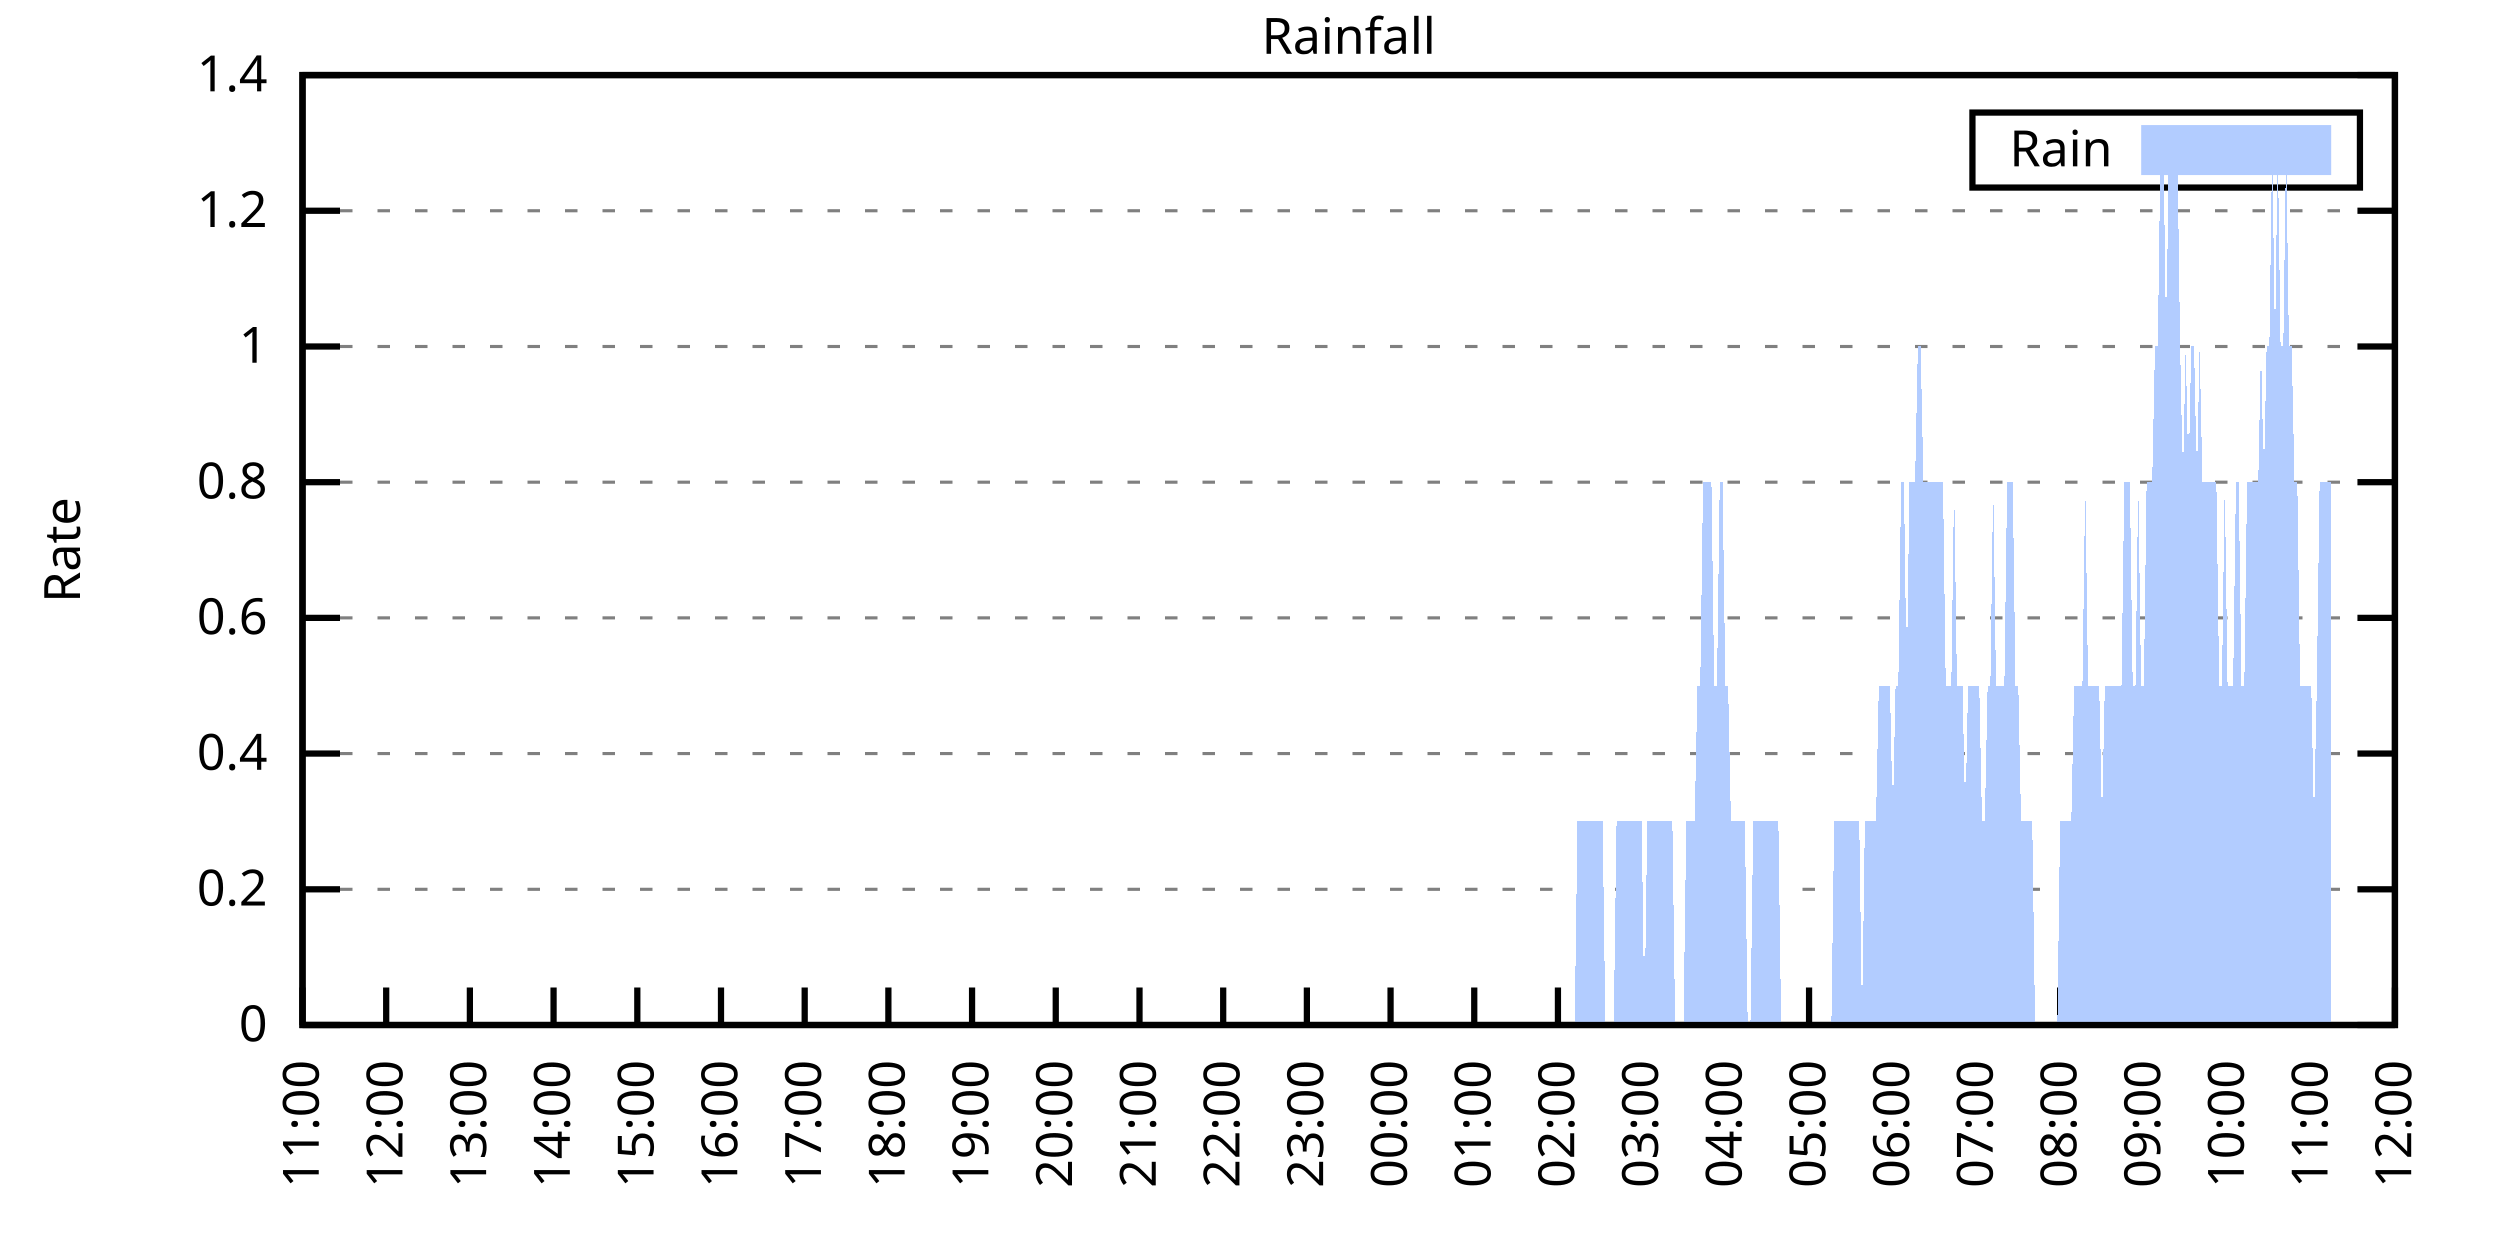
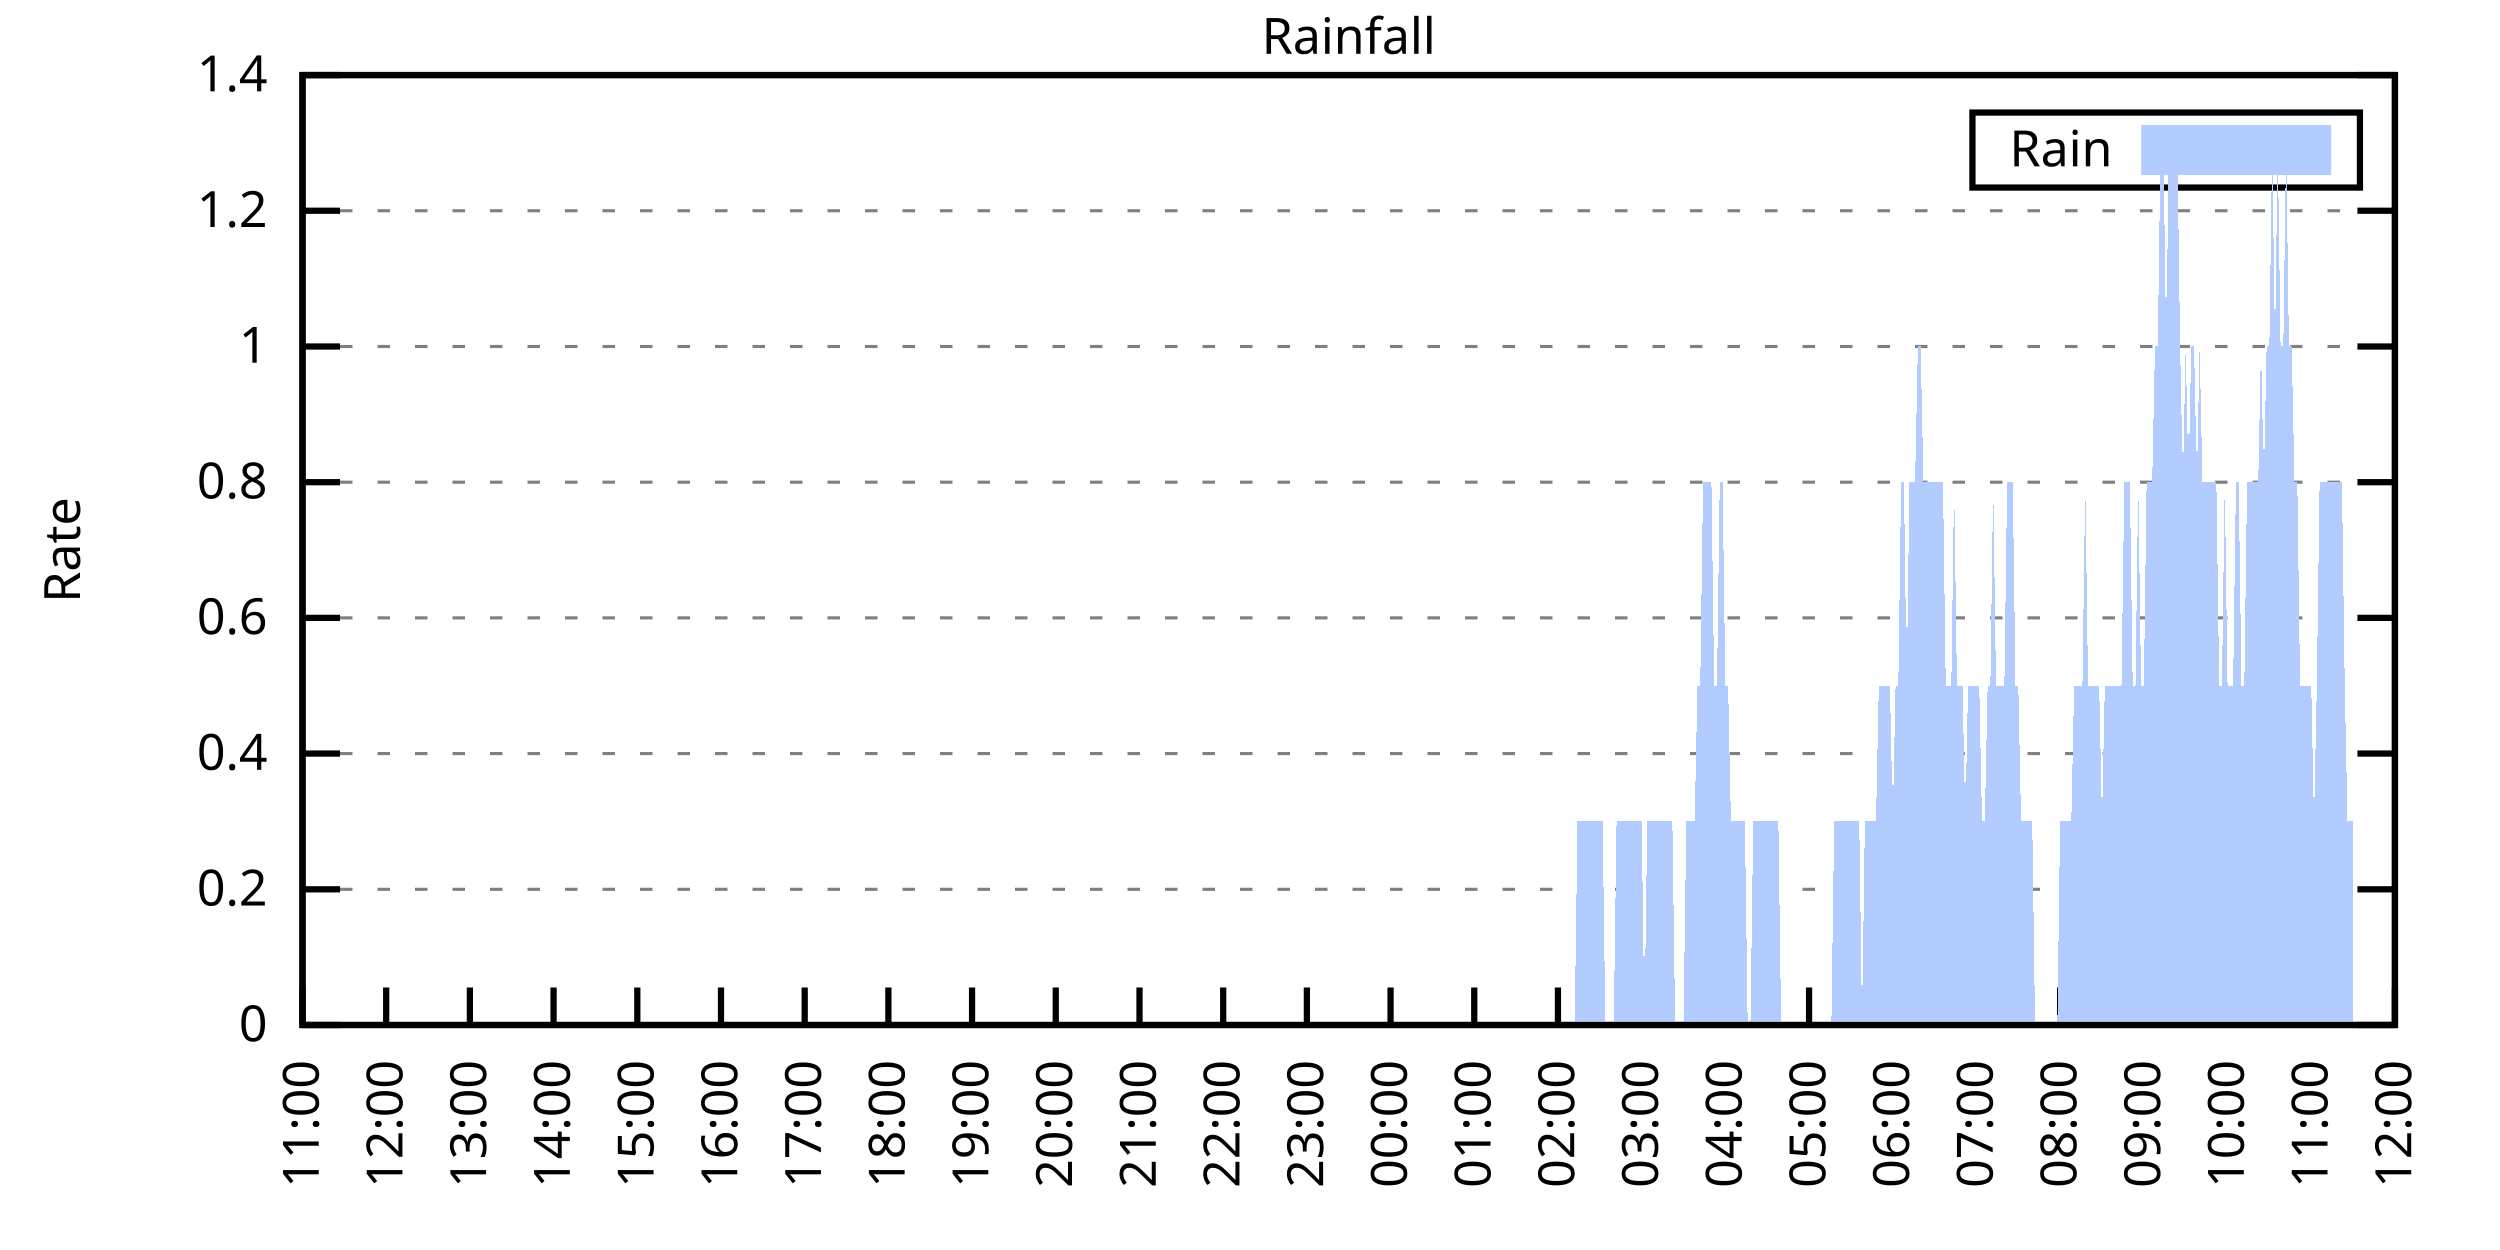
<svg xmlns="http://www.w3.org/2000/svg" xmlns:xlink="http://www.w3.org/1999/xlink" width="400" height="200" viewBox="0 0 400 200">
  <g id="gnuplot_canvas">
    <rect x="0" y="0" width="400" height="200" fill="none" />
    <defs>
      <circle id="gpDot" r="0.5" stroke-width="0.5" stroke="currentColor" />
      <path id="gpPt0" stroke-width="0.333" stroke="currentColor" d="M-1,0 h2 M0,-1 v2" />
      <path id="gpPt1" stroke-width="0.333" stroke="currentColor" d="M-1,-1 L1,1 M1,-1 L-1,1" />
      <path id="gpPt2" stroke-width="0.333" stroke="currentColor" d="M-1,0 L1,0 M0,-1 L0,1 M-1,-1 L1,1 M-1,1 L1,-1" />
      <rect id="gpPt3" stroke-width="0.333" stroke="currentColor" x="-1" y="-1" width="2" height="2" />
      <rect id="gpPt4" stroke-width="0.333" stroke="currentColor" fill="currentColor" x="-1" y="-1" width="2" height="2" />
      <circle id="gpPt5" stroke-width="0.333" stroke="currentColor" cx="0" cy="0" r="1" />
      <use xlink:href="#gpPt5" id="gpPt6" fill="currentColor" stroke="none" />
      <path id="gpPt7" stroke-width="0.333" stroke="currentColor" d="M0,-1.33 L-1.33,0.67 L1.33,0.67 z" />
      <use xlink:href="#gpPt7" id="gpPt8" fill="currentColor" stroke="none" />
      <use xlink:href="#gpPt7" id="gpPt9" stroke="currentColor" transform="rotate(180)" />
      <use xlink:href="#gpPt9" id="gpPt10" fill="currentColor" stroke="none" />
      <use xlink:href="#gpPt3" id="gpPt11" stroke="currentColor" transform="rotate(45)" />
      <use xlink:href="#gpPt11" id="gpPt12" fill="currentColor" stroke="none" />
      <path id="gpPt13" stroke-width="0.333" stroke="currentColor" d="M0,1.330 L1.265,0.411 L0.782,-1.067 L-0.782,-1.076 L-1.265,0.411 z" />
      <use xlink:href="#gpPt13" id="gpPt14" fill="currentColor" stroke="none" />
      <filter id="textbox" filterUnits="objectBoundingBox" x="0" y="0" height="1" width="1">
        <feFlood flood-color="white" flood-opacity="1" result="bgnd" />
        <feComposite in="SourceGraphic" in2="bgnd" operator="atop" />
      </filter>
      <filter id="greybox" filterUnits="objectBoundingBox" x="0" y="0" height="1" width="1">
        <feFlood flood-color="lightgrey" flood-opacity="1" result="grey" />
        <feComposite in="SourceGraphic" in2="grey" operator="atop" />
      </filter>
    </defs>
    <g fill="none" color="white" stroke="currentColor" stroke-width="1.00" stroke-linecap="butt" stroke-linejoin="miter">
</g>
    <g fill="none" color="black" stroke="currentColor" stroke-width="1.00" stroke-linecap="butt" stroke-linejoin="miter">
      <g stroke="none" shape-rendering="crispEdges">
        <polygon fill="rgb(255, 255, 255)" points="48.40,164.00 383.18,164.00 383.18,12.02 48.40,12.02 " />
      </g>
    </g>
    <g fill="none" color="black" stroke="currentColor" stroke-width="1.00" stroke-linecap="butt" stroke-linejoin="miter">
</g>
    <g fill="none" color="black" stroke="black" stroke-width="0.50" stroke-linecap="butt" stroke-linejoin="miter">
</g>
    <g fill="none" color="gray" stroke="currentColor" stroke-width="0.50" stroke-linecap="butt" stroke-linejoin="miter">
      <path stroke="gray" stroke-dasharray="2,4" class="gridline" d="M48.40,164.00 L383.19,164.00  " />
    </g>
    <g fill="none" color="gray" stroke="gray" stroke-width="1.00" stroke-linecap="butt" stroke-linejoin="miter">
</g>
    <g fill="none" color="black" stroke="currentColor" stroke-width="1.00" stroke-linecap="butt" stroke-linejoin="miter">
      <path stroke="black" d="M48.40,164.00 L54.40,164.00 M383.19,164.00 L377.19,164.00  " />
      <g transform="translate(42.80,166.60)" stroke="none" fill="black" font-family="Sans" font-size="8.00" text-anchor="end">
        <text>
          <tspan font-family="Sans"> 0</tspan>
        </text>
      </g>
    </g>
    <g fill="none" color="black" stroke="currentColor" stroke-width="1.00" stroke-linecap="butt" stroke-linejoin="miter">
</g>
    <g fill="none" color="black" stroke="black" stroke-width="0.50" stroke-linecap="butt" stroke-linejoin="miter">
</g>
    <g fill="none" color="gray" stroke="currentColor" stroke-width="0.50" stroke-linecap="butt" stroke-linejoin="miter">
      <path stroke="gray" stroke-dasharray="2,4" class="gridline" d="M48.40,142.29 L383.19,142.29  " />
    </g>
    <g fill="none" color="gray" stroke="gray" stroke-width="1.00" stroke-linecap="butt" stroke-linejoin="miter">
</g>
    <g fill="none" color="black" stroke="currentColor" stroke-width="1.00" stroke-linecap="butt" stroke-linejoin="miter">
      <path stroke="black" d="M48.40,142.29 L54.40,142.29 M383.19,142.29 L377.19,142.29  " />
      <g transform="translate(42.80,144.89)" stroke="none" fill="black" font-family="Sans" font-size="8.00" text-anchor="end">
        <text>
          <tspan font-family="Sans"> 0.2</tspan>
        </text>
      </g>
    </g>
    <g fill="none" color="black" stroke="currentColor" stroke-width="1.00" stroke-linecap="butt" stroke-linejoin="miter">
</g>
    <g fill="none" color="black" stroke="black" stroke-width="0.50" stroke-linecap="butt" stroke-linejoin="miter">
</g>
    <g fill="none" color="gray" stroke="currentColor" stroke-width="0.50" stroke-linecap="butt" stroke-linejoin="miter">
      <path stroke="gray" stroke-dasharray="2,4" class="gridline" d="M48.40,120.57 L383.19,120.57  " />
    </g>
    <g fill="none" color="gray" stroke="gray" stroke-width="1.00" stroke-linecap="butt" stroke-linejoin="miter">
</g>
    <g fill="none" color="black" stroke="currentColor" stroke-width="1.00" stroke-linecap="butt" stroke-linejoin="miter">
      <path stroke="black" d="M48.40,120.57 L54.40,120.57 M383.19,120.57 L377.19,120.57  " />
      <g transform="translate(42.80,123.17)" stroke="none" fill="black" font-family="Sans" font-size="8.00" text-anchor="end">
        <text>
          <tspan font-family="Sans"> 0.4</tspan>
        </text>
      </g>
    </g>
    <g fill="none" color="black" stroke="currentColor" stroke-width="1.00" stroke-linecap="butt" stroke-linejoin="miter">
</g>
    <g fill="none" color="black" stroke="black" stroke-width="0.50" stroke-linecap="butt" stroke-linejoin="miter">
</g>
    <g fill="none" color="gray" stroke="currentColor" stroke-width="0.50" stroke-linecap="butt" stroke-linejoin="miter">
      <path stroke="gray" stroke-dasharray="2,4" class="gridline" d="M48.40,98.86 L383.19,98.86  " />
    </g>
    <g fill="none" color="gray" stroke="gray" stroke-width="1.00" stroke-linecap="butt" stroke-linejoin="miter">
</g>
    <g fill="none" color="black" stroke="currentColor" stroke-width="1.00" stroke-linecap="butt" stroke-linejoin="miter">
      <path stroke="black" d="M48.40,98.86 L54.40,98.86 M383.19,98.86 L377.19,98.86  " />
      <g transform="translate(42.80,101.46)" stroke="none" fill="black" font-family="Sans" font-size="8.00" text-anchor="end">
        <text>
          <tspan font-family="Sans"> 0.6</tspan>
        </text>
      </g>
    </g>
    <g fill="none" color="black" stroke="currentColor" stroke-width="1.00" stroke-linecap="butt" stroke-linejoin="miter">
</g>
    <g fill="none" color="black" stroke="black" stroke-width="0.50" stroke-linecap="butt" stroke-linejoin="miter">
</g>
    <g fill="none" color="gray" stroke="currentColor" stroke-width="0.50" stroke-linecap="butt" stroke-linejoin="miter">
      <path stroke="gray" stroke-dasharray="2,4" class="gridline" d="M48.40,77.15 L383.19,77.15  " />
    </g>
    <g fill="none" color="gray" stroke="gray" stroke-width="1.00" stroke-linecap="butt" stroke-linejoin="miter">
</g>
    <g fill="none" color="black" stroke="currentColor" stroke-width="1.00" stroke-linecap="butt" stroke-linejoin="miter">
      <path stroke="black" d="M48.40,77.15 L54.40,77.15 M383.19,77.15 L377.19,77.15  " />
      <g transform="translate(42.80,79.75)" stroke="none" fill="black" font-family="Sans" font-size="8.00" text-anchor="end">
        <text>
          <tspan font-family="Sans"> 0.8</tspan>
        </text>
      </g>
    </g>
    <g fill="none" color="black" stroke="currentColor" stroke-width="1.00" stroke-linecap="butt" stroke-linejoin="miter">
</g>
    <g fill="none" color="black" stroke="black" stroke-width="0.50" stroke-linecap="butt" stroke-linejoin="miter">
</g>
    <g fill="none" color="gray" stroke="currentColor" stroke-width="0.50" stroke-linecap="butt" stroke-linejoin="miter">
      <path stroke="gray" stroke-dasharray="2,4" class="gridline" d="M48.40,55.44 L383.19,55.44  " />
    </g>
    <g fill="none" color="gray" stroke="gray" stroke-width="1.00" stroke-linecap="butt" stroke-linejoin="miter">
</g>
    <g fill="none" color="black" stroke="currentColor" stroke-width="1.00" stroke-linecap="butt" stroke-linejoin="miter">
      <path stroke="black" d="M48.40,55.44 L54.40,55.44 M383.19,55.44 L377.19,55.44  " />
      <g transform="translate(42.80,58.04)" stroke="none" fill="black" font-family="Sans" font-size="8.00" text-anchor="end">
        <text>
          <tspan font-family="Sans"> 1</tspan>
        </text>
      </g>
    </g>
    <g fill="none" color="black" stroke="currentColor" stroke-width="1.00" stroke-linecap="butt" stroke-linejoin="miter">
</g>
    <g fill="none" color="black" stroke="black" stroke-width="0.50" stroke-linecap="butt" stroke-linejoin="miter">
</g>
    <g fill="none" color="gray" stroke="currentColor" stroke-width="0.50" stroke-linecap="butt" stroke-linejoin="miter">
      <path stroke="gray" stroke-dasharray="2,4" class="gridline" d="M48.40,33.72 L383.19,33.72  " />
    </g>
    <g fill="none" color="gray" stroke="gray" stroke-width="1.00" stroke-linecap="butt" stroke-linejoin="miter">
</g>
    <g fill="none" color="black" stroke="currentColor" stroke-width="1.00" stroke-linecap="butt" stroke-linejoin="miter">
      <path stroke="black" d="M48.40,33.72 L54.40,33.72 M383.19,33.72 L377.19,33.72  " />
      <g transform="translate(42.80,36.32)" stroke="none" fill="black" font-family="Sans" font-size="8.00" text-anchor="end">
        <text>
          <tspan font-family="Sans"> 1.2</tspan>
        </text>
      </g>
    </g>
    <g fill="none" color="black" stroke="currentColor" stroke-width="1.00" stroke-linecap="butt" stroke-linejoin="miter">
</g>
    <g fill="none" color="black" stroke="black" stroke-width="0.50" stroke-linecap="butt" stroke-linejoin="miter">
</g>
    <g fill="none" color="gray" stroke="currentColor" stroke-width="0.50" stroke-linecap="butt" stroke-linejoin="miter">
      <path stroke="gray" stroke-dasharray="2,4" class="gridline" d="M48.40,12.01 L383.19,12.01  " />
    </g>
    <g fill="none" color="gray" stroke="gray" stroke-width="1.00" stroke-linecap="butt" stroke-linejoin="miter">
</g>
    <g fill="none" color="black" stroke="currentColor" stroke-width="1.00" stroke-linecap="butt" stroke-linejoin="miter">
      <path stroke="black" d="M48.40,12.01 L54.40,12.01 M383.19,12.01 L377.19,12.01  " />
      <g transform="translate(42.80,14.61)" stroke="none" fill="black" font-family="Sans" font-size="8.00" text-anchor="end">
        <text>
          <tspan font-family="Sans"> 1.4</tspan>
        </text>
      </g>
    </g>
    <g fill="none" color="black" stroke="currentColor" stroke-width="1.00" stroke-linecap="butt" stroke-linejoin="miter">
      <path stroke="black" d="M48.40,164.00 L48.40,158.00  " />
      <g transform="translate(51.00,169.60) rotate(270.00)" stroke="none" fill="black" font-family="Sans" font-size="8.00" text-anchor="end">
        <text>
          <tspan font-family="Sans">11:00</tspan>
        </text>
      </g>
    </g>
    <g fill="none" color="black" stroke="currentColor" stroke-width="1.00" stroke-linecap="butt" stroke-linejoin="miter">
      <path stroke="black" d="M61.79,164.00 L61.79,158.00  " />
      <g transform="translate(64.39,169.60) rotate(270.00)" stroke="none" fill="black" font-family="Sans" font-size="8.00" text-anchor="end">
        <text>
          <tspan font-family="Sans">12:00</tspan>
        </text>
      </g>
    </g>
    <g fill="none" color="black" stroke="currentColor" stroke-width="1.00" stroke-linecap="butt" stroke-linejoin="miter">
      <path stroke="black" d="M75.18,164.00 L75.18,158.00  " />
      <g transform="translate(77.78,169.60) rotate(270.00)" stroke="none" fill="black" font-family="Sans" font-size="8.00" text-anchor="end">
        <text>
          <tspan font-family="Sans">13:00</tspan>
        </text>
      </g>
    </g>
    <g fill="none" color="black" stroke="currentColor" stroke-width="1.00" stroke-linecap="butt" stroke-linejoin="miter">
      <path stroke="black" d="M88.57,164.00 L88.57,158.00  " />
      <g transform="translate(91.17,169.60) rotate(270.00)" stroke="none" fill="black" font-family="Sans" font-size="8.00" text-anchor="end">
        <text>
          <tspan font-family="Sans">14:00</tspan>
        </text>
      </g>
    </g>
    <g fill="none" color="black" stroke="currentColor" stroke-width="1.00" stroke-linecap="butt" stroke-linejoin="miter">
      <path stroke="black" d="M101.97,164.00 L101.97,158.00  " />
      <g transform="translate(104.57,169.60) rotate(270.00)" stroke="none" fill="black" font-family="Sans" font-size="8.00" text-anchor="end">
        <text>
          <tspan font-family="Sans">15:00</tspan>
        </text>
      </g>
    </g>
    <g fill="none" color="black" stroke="currentColor" stroke-width="1.00" stroke-linecap="butt" stroke-linejoin="miter">
      <path stroke="black" d="M115.36,164.00 L115.36,158.00  " />
      <g transform="translate(117.96,169.60) rotate(270.00)" stroke="none" fill="black" font-family="Sans" font-size="8.00" text-anchor="end">
        <text>
          <tspan font-family="Sans">16:00</tspan>
        </text>
      </g>
    </g>
    <g fill="none" color="black" stroke="currentColor" stroke-width="1.00" stroke-linecap="butt" stroke-linejoin="miter">
      <path stroke="black" d="M128.75,164.00 L128.75,158.00  " />
      <g transform="translate(131.35,169.60) rotate(270.00)" stroke="none" fill="black" font-family="Sans" font-size="8.00" text-anchor="end">
        <text>
          <tspan font-family="Sans">17:00</tspan>
        </text>
      </g>
    </g>
    <g fill="none" color="black" stroke="currentColor" stroke-width="1.00" stroke-linecap="butt" stroke-linejoin="miter">
      <path stroke="black" d="M142.14,164.00 L142.14,158.00  " />
      <g transform="translate(144.74,169.60) rotate(270.00)" stroke="none" fill="black" font-family="Sans" font-size="8.00" text-anchor="end">
        <text>
          <tspan font-family="Sans">18:00</tspan>
        </text>
      </g>
    </g>
    <g fill="none" color="black" stroke="currentColor" stroke-width="1.00" stroke-linecap="butt" stroke-linejoin="miter">
      <path stroke="black" d="M155.53,164.00 L155.53,158.00  " />
      <g transform="translate(158.13,169.60) rotate(270.00)" stroke="none" fill="black" font-family="Sans" font-size="8.00" text-anchor="end">
        <text>
          <tspan font-family="Sans">19:00</tspan>
        </text>
      </g>
    </g>
    <g fill="none" color="black" stroke="currentColor" stroke-width="1.00" stroke-linecap="butt" stroke-linejoin="miter">
      <path stroke="black" d="M168.92,164.00 L168.92,158.00  " />
      <g transform="translate(171.52,169.60) rotate(270.00)" stroke="none" fill="black" font-family="Sans" font-size="8.00" text-anchor="end">
        <text>
          <tspan font-family="Sans">20:00</tspan>
        </text>
      </g>
    </g>
    <g fill="none" color="black" stroke="currentColor" stroke-width="1.00" stroke-linecap="butt" stroke-linejoin="miter">
      <path stroke="black" d="M182.32,164.00 L182.32,158.00  " />
      <g transform="translate(184.92,169.60) rotate(270.00)" stroke="none" fill="black" font-family="Sans" font-size="8.00" text-anchor="end">
        <text>
          <tspan font-family="Sans">21:00</tspan>
        </text>
      </g>
    </g>
    <g fill="none" color="black" stroke="currentColor" stroke-width="1.00" stroke-linecap="butt" stroke-linejoin="miter">
      <path stroke="black" d="M195.71,164.00 L195.71,158.00  " />
      <g transform="translate(198.31,169.60) rotate(270.00)" stroke="none" fill="black" font-family="Sans" font-size="8.00" text-anchor="end">
        <text>
          <tspan font-family="Sans">22:00</tspan>
        </text>
      </g>
    </g>
    <g fill="none" color="black" stroke="currentColor" stroke-width="1.00" stroke-linecap="butt" stroke-linejoin="miter">
      <path stroke="black" d="M209.10,164.00 L209.10,158.00  " />
      <g transform="translate(211.70,169.60) rotate(270.00)" stroke="none" fill="black" font-family="Sans" font-size="8.00" text-anchor="end">
        <text>
          <tspan font-family="Sans">23:00</tspan>
        </text>
      </g>
    </g>
    <g fill="none" color="black" stroke="currentColor" stroke-width="1.00" stroke-linecap="butt" stroke-linejoin="miter">
      <path stroke="black" d="M222.49,164.00 L222.49,158.00  " />
      <g transform="translate(225.09,169.60) rotate(270.00)" stroke="none" fill="black" font-family="Sans" font-size="8.00" text-anchor="end">
        <text>
          <tspan font-family="Sans">00:00</tspan>
        </text>
      </g>
    </g>
    <g fill="none" color="black" stroke="currentColor" stroke-width="1.00" stroke-linecap="butt" stroke-linejoin="miter">
      <path stroke="black" d="M235.88,164.00 L235.88,158.00  " />
      <g transform="translate(238.48,169.60) rotate(270.00)" stroke="none" fill="black" font-family="Sans" font-size="8.00" text-anchor="end">
        <text>
          <tspan font-family="Sans">01:00</tspan>
        </text>
      </g>
    </g>
    <g fill="none" color="black" stroke="currentColor" stroke-width="1.00" stroke-linecap="butt" stroke-linejoin="miter">
      <path stroke="black" d="M249.27,164.00 L249.27,158.00  " />
      <g transform="translate(251.87,169.60) rotate(270.00)" stroke="none" fill="black" font-family="Sans" font-size="8.00" text-anchor="end">
        <text>
          <tspan font-family="Sans">02:00</tspan>
        </text>
      </g>
    </g>
    <g fill="none" color="black" stroke="currentColor" stroke-width="1.00" stroke-linecap="butt" stroke-linejoin="miter">
      <path stroke="black" d="M262.67,164.00 L262.67,158.00  " />
      <g transform="translate(265.27,169.60) rotate(270.00)" stroke="none" fill="black" font-family="Sans" font-size="8.00" text-anchor="end">
        <text>
          <tspan font-family="Sans">03:00</tspan>
        </text>
      </g>
    </g>
    <g fill="none" color="black" stroke="currentColor" stroke-width="1.00" stroke-linecap="butt" stroke-linejoin="miter">
      <path stroke="black" d="M276.06,164.00 L276.06,158.00  " />
      <g transform="translate(278.66,169.60) rotate(270.00)" stroke="none" fill="black" font-family="Sans" font-size="8.00" text-anchor="end">
        <text>
          <tspan font-family="Sans">04:00</tspan>
        </text>
      </g>
    </g>
    <g fill="none" color="black" stroke="currentColor" stroke-width="1.00" stroke-linecap="butt" stroke-linejoin="miter">
      <path stroke="black" d="M289.45,164.00 L289.45,158.00  " />
      <g transform="translate(292.05,169.60) rotate(270.00)" stroke="none" fill="black" font-family="Sans" font-size="8.00" text-anchor="end">
        <text>
          <tspan font-family="Sans">05:00</tspan>
        </text>
      </g>
    </g>
    <g fill="none" color="black" stroke="currentColor" stroke-width="1.00" stroke-linecap="butt" stroke-linejoin="miter">
      <path stroke="black" d="M302.84,164.00 L302.84,158.00  " />
      <g transform="translate(305.44,169.60) rotate(270.00)" stroke="none" fill="black" font-family="Sans" font-size="8.00" text-anchor="end">
        <text>
          <tspan font-family="Sans">06:00</tspan>
        </text>
      </g>
    </g>
    <g fill="none" color="black" stroke="currentColor" stroke-width="1.00" stroke-linecap="butt" stroke-linejoin="miter">
      <path stroke="black" d="M316.23,164.00 L316.23,158.00  " />
      <g transform="translate(318.83,169.60) rotate(270.00)" stroke="none" fill="black" font-family="Sans" font-size="8.00" text-anchor="end">
        <text>
          <tspan font-family="Sans">07:00</tspan>
        </text>
      </g>
    </g>
    <g fill="none" color="black" stroke="currentColor" stroke-width="1.00" stroke-linecap="butt" stroke-linejoin="miter">
      <path stroke="black" d="M329.62,164.00 L329.62,158.00  " />
      <g transform="translate(332.22,169.60) rotate(270.00)" stroke="none" fill="black" font-family="Sans" font-size="8.00" text-anchor="end">
        <text>
          <tspan font-family="Sans">08:00</tspan>
        </text>
      </g>
    </g>
    <g fill="none" color="black" stroke="currentColor" stroke-width="1.00" stroke-linecap="butt" stroke-linejoin="miter">
      <path stroke="black" d="M343.02,164.00 L343.02,158.00  " />
      <g transform="translate(345.62,169.60) rotate(270.00)" stroke="none" fill="black" font-family="Sans" font-size="8.00" text-anchor="end">
        <text>
          <tspan font-family="Sans">09:00</tspan>
        </text>
      </g>
    </g>
    <g fill="none" color="black" stroke="currentColor" stroke-width="1.00" stroke-linecap="butt" stroke-linejoin="miter">
      <path stroke="black" d="M356.41,164.00 L356.41,158.00  " />
      <g transform="translate(359.01,169.60) rotate(270.00)" stroke="none" fill="black" font-family="Sans" font-size="8.00" text-anchor="end">
        <text>
          <tspan font-family="Sans">10:00</tspan>
        </text>
      </g>
    </g>
    <g fill="none" color="black" stroke="currentColor" stroke-width="1.00" stroke-linecap="butt" stroke-linejoin="miter">
      <path stroke="black" d="M369.80,164.00 L369.80,158.00  " />
      <g transform="translate(372.40,169.60) rotate(270.00)" stroke="none" fill="black" font-family="Sans" font-size="8.00" text-anchor="end">
        <text>
          <tspan font-family="Sans">11:00</tspan>
        </text>
      </g>
    </g>
    <g fill="none" color="black" stroke="currentColor" stroke-width="1.00" stroke-linecap="butt" stroke-linejoin="miter">
      <path stroke="black" d="M383.19,164.00 L383.19,158.00  " />
      <g transform="translate(385.79,169.60) rotate(270.00)" stroke="none" fill="black" font-family="Sans" font-size="8.00" text-anchor="end">
        <text>
          <tspan font-family="Sans">12:00</tspan>
        </text>
      </g>
    </g>
    <g fill="none" color="black" stroke="currentColor" stroke-width="1.00" stroke-linecap="butt" stroke-linejoin="miter">
</g>
    <g fill="none" color="black" stroke="currentColor" stroke-width="1.00" stroke-linecap="butt" stroke-linejoin="miter">
      <path stroke="black" d="M48.40,12.01 L48.40,164.00 L383.19,164.00 L383.19,12.01 L48.40,12.01 Z  " />
    </g>
    <g fill="none" color="black" stroke="currentColor" stroke-width="1.00" stroke-linecap="butt" stroke-linejoin="miter">
</g>
    <g fill="none" color="black" stroke="currentColor" stroke-width="1.00" stroke-linecap="butt" stroke-linejoin="miter">
      <path stroke="black" d="M315.59,30.01 L315.59,18.01 L377.59,18.01 L377.59,30.01 L315.59,30.01 Z  " />
    </g>
    <g id="Rainfall_plot_1">
      <g fill="none" color="white" stroke="black" stroke-width="2.00" stroke-linecap="butt" stroke-linejoin="miter">
</g>
      <g fill="none" color="black" stroke="currentColor" stroke-width="2.00" stroke-linecap="butt" stroke-linejoin="miter">
        <g transform="translate(337.99,26.61)" stroke="none" fill="black" font-family="Sans" font-size="8.00" text-anchor="end">
          <text>
            <tspan font-family="Sans">Rain</tspan>
          </text>
        </g>
      </g>
      <g fill="none" color="black" stroke="currentColor" stroke-width="2.00" stroke-linecap="butt" stroke-linejoin="miter">
        <g stroke="none" shape-rendering="crispEdges">
          <polygon fill="rgb(178, 204, 255)" points="343.59,27.01 371.99,27.01 371.99,21.01 343.59,21.01 " />
        </g>
        <path stroke="rgb(178, 204, 255)" d="M343.59,27.01 L371.99,27.01 L371.99,21.01 L343.59,21.01 L343.59,27.01 Z  " />
      </g>
      <g fill="none" color="black" stroke="currentColor" stroke-width="2.00" stroke-linecap="butt" stroke-linejoin="miter">
        <g stroke="none" shape-rendering="crispEdges">
-           <polygon fill="rgb(178, 204, 255)" points="51.97,164.00 52.42,164.00 52.86,164.00 53.31,164.00 53.76,164.00 54.20,164.00 54.65,164.00 55.10,164.00 55.54,164.00 55.99,164.00 56.43,164.00 56.88,164.00 57.33,164.00 57.77,164.00 58.22,164.00 58.67,164.00 59.11,164.00 59.56,164.00 60.01,164.00 60.45,164.00 60.90,164.00 61.35,164.00 61.79,164.00 62.24,164.00 62.68,164.00 63.13,164.00 63.58,164.00 64.02,164.00 64.47,164.00 64.92,164.00 65.36,164.00 65.81,164.00 66.26,164.00 66.70,164.00 67.15,164.00 67.59,164.00 68.04,164.00 68.49,164.00 68.93,164.00 69.38,164.00 69.83,164.00 70.27,164.00 70.72,164.00 71.17,164.00 71.61,164.00 72.06,164.00 72.50,164.00 72.95,164.00 73.40,164.00 73.84,164.00 74.29,164.00 74.74,164.00 75.18,164.00 75.63,164.00 76.08,164.00 76.52,164.00 76.97,164.00 77.42,164.00 77.86,164.00 78.31,164.00 78.75,164.00 79.20,164.00 79.65,164.00 80.09,164.00 80.54,164.00 80.99,164.00 81.43,164.00 81.88,164.00 82.33,164.00 82.77,164.00 83.22,164.00 83.66,164.00 84.11,164.00 84.56,164.00 85.00,164.00 85.45,164.00 85.90,164.00 86.34,164.00 86.79,164.00 87.24,164.00 87.68,164.00 88.13,164.00 88.57,164.00 89.02,164.00 89.47,164.00 89.91,164.00 90.36,164.00 90.81,164.00 91.25,164.00 91.70,164.00 92.15,164.00 92.59,164.00 93.04,164.00 93.49,164.00 93.93,164.00 94.38,164.00 94.82,164.00 95.27,164.00 95.72,164.00 96.16,164.00 96.61,164.00 97.06,164.00 97.50,164.00 97.95,164.00 98.40,164.00 98.84,164.00 99.29,164.00 99.73,164.00 100.18,164.00 100.63,164.00 101.07,164.00 101.52,164.00 101.97,164.00 102.41,164.00 102.86,164.00 103.31,164.00 103.75,164.00 104.20,164.00 104.64,164.00 105.09,164.00 105.54,164.00 105.98,164.00 106.43,164.00 106.88,164.00 107.32,164.00 107.77,164.00 108.22,164.00 108.66,164.00 109.11,164.00 109.55,164.00 110.00,164.00 110.45,164.00 110.89,164.00 111.34,164.00 111.79,164.00 112.23,164.00 112.68,164.00 113.13,164.00 113.57,164.00 114.02,164.00 114.47,164.00 114.91,164.00 115.36,164.00 115.80,164.00 116.25,164.00 116.70,164.00 117.14,164.00 117.59,164.00 118.04,164.00 118.48,164.00 118.93,164.00 119.38,164.00 119.82,164.00 120.27,164.00 120.71,164.00 121.16,164.00 121.61,164.00 122.05,164.00 122.50,164.00 122.95,164.00 123.39,164.00 123.84,164.00 124.29,164.00 124.73,164.00 125.18,164.00 125.62,164.00 126.07,164.00 126.52,164.00 126.96,164.00 127.41,164.00 127.86,164.00 128.30,164.00 128.75,164.00 129.20,164.00 129.64,164.00 130.09,164.00 130.54,164.00 130.98,164.00 131.43,164.00 131.87,164.00 132.32,164.00 132.77,164.00 133.21,164.00 133.66,164.00 134.11,164.00 134.55,164.00 135.00,164.00 135.45,164.00 135.89,164.00 136.34,164.00 136.78,164.00 137.23,164.00 137.68,164.00 138.12,164.00 138.57,164.00 139.02,164.00 139.46,164.00 139.91,164.00 140.36,164.00 140.80,164.00 141.25,164.00 141.69,164.00 142.14,164.00 142.59,164.00 143.03,164.00 143.48,164.00 143.93,164.00 144.37,164.00 144.82,164.00 145.27,164.00 145.71,164.00 146.16,164.00 146.61,164.00 147.05,164.00 147.50,164.00 147.94,164.00 148.39,164.00 148.84,164.00 149.28,164.00 149.73,164.00 150.18,164.00 150.62,164.00 151.07,164.00 151.52,164.00 151.96,164.00 152.41,164.00 152.85,164.00 153.30,164.00 153.75,164.00 154.19,164.00 154.64,164.00 155.09,164.00 155.53,164.00 155.98,164.00 156.43,164.00 156.87,164.00 157.32,164.00 157.76,164.00 158.21,164.00 158.66,164.00 159.10,164.00 159.55,164.00 160.00,164.00 160.44,164.00 160.89,164.00 161.34,164.00 161.78,164.00 162.23,164.00 162.67,164.00 163.12,164.00 163.57,164.00 164.01,164.00 164.46,164.00 164.91,164.00 165.35,164.00 165.80,164.00 166.25,164.00 166.69,164.00 167.14,164.00 167.59,164.00 168.03,164.00 168.48,164.00 168.92,164.00 169.37,164.00 169.82,164.00 170.26,164.00 170.71,164.00 171.16,164.00 171.60,164.00 172.05,164.00 172.50,164.00 172.94,164.00 173.39,164.00 173.83,164.00 174.28,164.00 174.73,164.00 175.17,164.00 175.62,164.00 176.07,164.00 176.51,164.00 176.96,164.00 177.41,164.00 177.85,164.00 178.30,164.00 178.74,164.00 179.19,164.00 179.64,164.00 180.08,164.00 180.53,164.00 180.98,164.00 181.42,164.00 181.87,164.00 182.32,164.00 182.76,164.00 183.21,164.00 183.66,164.00 184.10,164.00 184.55,164.00 184.99,164.00 185.44,164.00 185.89,164.00 186.33,164.00 186.78,164.00 187.23,164.00 187.67,164.00 188.12,164.00 188.57,164.00 189.01,164.00 189.46,164.00 189.90,164.00 190.35,164.00 190.80,164.00 191.02,164.00 191.24,164.00 191.69,164.00 192.14,164.00 192.58,164.00 193.03,164.00 193.48,164.00 193.92,164.00 194.37,164.00 194.81,164.00 195.26,164.00 195.71,164.00 196.15,164.00 196.60,164.00 197.05,164.00 197.49,164.00 197.94,164.00 198.39,164.00 198.83,164.00 199.28,164.00 199.73,164.00 200.17,164.00 200.62,164.00 201.06,164.00 201.51,164.00 201.96,164.00 202.40,164.00 202.85,164.00 203.30,164.00 203.74,164.00 204.19,164.00 204.64,164.00 205.08,164.00 205.53,164.00 205.97,164.00 206.42,164.00 206.87,164.00 207.31,164.00 207.76,164.00 208.21,164.00 208.65,164.00 209.10,164.00 209.55,164.00 209.99,164.00 210.44,164.00 210.88,164.00 211.33,164.00 211.78,164.00 212.22,164.00 212.67,164.00 213.12,164.00 213.56,164.00 214.01,164.00 214.46,164.00 214.90,164.00 215.35,164.00 215.80,164.00 216.24,164.00 216.69,164.00 217.13,164.00 217.58,164.00 218.03,164.00 218.47,164.00 218.92,164.00 219.37,164.00 219.81,164.00 220.26,164.00 220.71,164.00 221.15,164.00 221.60,164.00 222.04,164.00 222.49,164.00 222.94,164.00 223.38,164.00 223.83,164.00 224.28,164.00 224.72,164.00 225.17,164.00 225.62,164.00 226.06,164.00 226.51,164.00 226.95,164.00 227.40,164.00 227.85,164.00 228.29,164.00 228.74,164.00 229.19,164.00 229.63,164.00 230.08,164.00 230.53,164.00 230.97,164.00 231.42,164.00 231.86,164.00 232.31,164.00 232.76,164.00 233.20,164.00 233.65,164.00 234.10,164.00 234.54,164.00 234.99,164.00 235.44,164.00 235.88,164.00 236.33,164.00 236.78,164.00 237.22,164.00 237.67,164.00 238.11,164.00 238.56,164.00 239.01,164.00 239.45,164.00 239.90,164.00 240.35,164.00 240.79,164.00 241.24,164.00 241.69,164.00 242.13,164.00 242.58,164.00 243.02,164.00 243.47,164.00 243.92,164.00 244.36,164.00 244.81,164.00 245.26,164.00 245.70,164.00 246.15,164.00 246.60,164.00 247.04,164.00 247.49,164.00 247.93,164.00 248.38,164.00 248.83,164.00 249.27,164.00 249.72,164.00 250.17,164.00 250.61,164.00 251.06,164.00 251.51,164.00 251.95,164.00 252.40,131.43 252.85,131.43 253.29,131.43 253.74,131.43 254.18,131.43 254.63,131.43 255.08,131.43 255.52,131.43 255.97,131.43 256.42,131.43 256.86,164.00 257.31,164.00 257.76,164.00 258.20,164.00 258.65,131.43 259.09,131.43 259.54,131.43 259.99,131.43 260.43,131.43 260.88,131.43 261.33,131.43 261.77,131.43 262.22,131.43 262.67,131.43 263.11,164.00 263.56,131.43 264.00,131.43 264.45,131.43 264.90,131.43 265.34,131.43 265.79,131.43 266.24,131.43 266.68,131.43 267.13,131.43 267.58,131.43 268.02,164.00 268.47,164.00 268.92,164.00 269.36,164.00 269.81,131.43 270.25,131.43 270.70,131.43 271.15,131.43 271.59,109.72 272.04,109.72 272.49,77.15 272.93,77.15 273.38,77.15 273.83,77.15 274.27,109.72 274.72,109.72 275.16,77.15 275.61,77.15 276.06,109.72 276.50,109.72 276.95,131.43 277.40,131.43 277.84,131.43 278.29,131.43 278.74,131.43 279.18,131.43 279.63,164.00 280.07,164.00 280.52,131.43 280.97,131.43 281.41,131.43 281.86,131.43 282.31,131.43 282.75,131.43 283.20,131.43 283.65,131.43 284.09,131.43 284.54,131.43 284.98,164.00 285.43,164.00 285.88,164.00 286.32,164.00 286.77,164.00 287.22,164.00 287.66,164.00 288.11,164.00 288.56,164.00 289.00,164.00 289.45,164.00 289.90,164.00 290.34,164.00 290.79,164.00 291.23,164.00 291.68,164.00 292.13,164.00 292.57,164.00 293.02,164.00 293.47,131.43 293.91,131.43 294.36,131.43 294.81,131.43 295.25,131.43 295.70,131.43 296.14,131.43 296.59,131.43 297.04,131.43 297.48,131.43 297.93,164.00 298.38,131.43 298.82,131.43 299.27,131.43 299.72,131.43 300.16,131.43 300.61,109.72 301.05,109.72 301.50,109.72 301.95,109.72 302.39,109.72 302.84,131.43 303.29,109.72 303.73,109.72 304.18,77.15 304.63,77.15 305.07,109.72 305.52,77.15 305.97,77.15 306.41,77.15 306.86,55.44 307.30,55.44 307.75,77.15 308.20,77.15 308.64,77.15 309.09,77.15 309.54,77.15 309.98,77.15 310.43,77.15 310.88,77.15 311.32,109.72 311.77,109.72 312.21,109.72 312.66,77.15 313.11,109.72 313.55,109.72 314.00,109.72 314.45,131.43 314.89,109.72 315.34,109.72 315.79,109.72 316.23,109.72 316.68,109.72 317.12,131.43 317.57,131.43 318.02,109.72 318.46,109.72 318.91,77.15 319.36,109.72 319.80,109.72 320.25,109.72 320.70,109.72 321.14,77.15 321.59,77.15 322.04,77.15 322.48,109.72 322.93,109.72 323.37,131.43 323.82,131.43 324.27,131.43 324.71,131.43 325.16,131.43 325.61,164.00 326.05,164.00 326.50,164.00 326.95,164.00 327.39,164.00 327.84,164.00 328.28,164.00 328.73,164.00 329.18,164.00 329.62,131.43 330.07,131.43 330.52,131.43 330.96,131.43 331.41,131.43 331.86,109.72 332.30,109.72 332.75,109.72 333.19,109.72 333.64,77.15 334.09,109.72 334.53,109.72 334.98,109.72 335.43,109.72 335.87,109.72 336.32,131.43 336.77,109.72 337.21,109.72 337.66,109.72 338.10,109.72 338.55,109.72 339.00,109.72 339.44,109.72 339.89,77.15 340.34,77.15 340.78,77.15 341.23,109.72 341.68,109.72 342.12,77.15 342.57,109.72 343.02,109.72 343.46,77.15 343.91,77.15 344.35,77.15 344.80,55.44 345.25,55.44 345.69,22.87 346.14,22.87 346.59,55.44 347.03,22.87 347.48,22.87 347.93,22.87 348.37,22.87 348.82,55.44 349.26,77.15 349.71,55.44 350.16,77.15 350.60,55.44 351.05,55.44 351.50,77.15 351.94,55.44 352.39,77.15 352.84,77.15 353.28,77.15 353.73,77.15 354.17,77.15 354.62,77.15 355.07,109.72 355.51,109.72 355.96,77.15 356.41,109.72 356.85,109.72 357.30,109.72 357.75,77.15 358.19,77.15 358.64,109.72 359.09,109.72 359.53,77.15 359.98,77.15 360.42,77.15 360.87,77.15 361.32,77.15 361.76,55.44 362.21,77.15 362.66,55.44 363.10,55.44 363.55,22.87 364.00,55.44 364.44,22.87 364.89,55.44 365.33,55.44 365.78,22.87 366.23,55.44 366.67,55.44 367.12,77.15 367.57,77.15 368.01,109.72 368.46,109.72 368.91,109.72 369.35,109.72 369.80,109.72 370.24,131.43 370.69,109.72 371.14,77.15 371.58,77.15 372.03,77.15 372.48,77.15 372.92,77.15 372.92,164.00 51.97,164.00 " />
+           <polygon fill="rgb(178, 204, 255)" points="55.54,164.00 55.99,164.00 56.43,164.00 56.88,164.00 57.33,164.00 57.77,164.00 58.22,164.00 58.67,164.00 59.11,164.00 59.56,164.00 60.01,164.00 60.45,164.00 60.90,164.00 61.35,164.00 61.79,164.00 62.24,164.00 62.68,164.00 63.13,164.00 63.58,164.00 64.02,164.00 64.47,164.00 64.92,164.00 65.36,164.00 65.81,164.00 66.26,164.00 66.70,164.00 67.15,164.00 67.59,164.00 68.04,164.00 68.49,164.00 68.93,164.00 69.38,164.00 69.83,164.00 70.27,164.00 70.72,164.00 71.17,164.00 71.61,164.00 72.06,164.00 72.50,164.00 72.95,164.00 73.40,164.00 73.84,164.00 74.29,164.00 74.74,164.00 75.18,164.00 75.63,164.00 76.08,164.00 76.52,164.00 76.97,164.00 77.42,164.00 77.86,164.00 78.31,164.00 78.75,164.00 79.20,164.00 79.65,164.00 80.09,164.00 80.54,164.00 80.99,164.00 81.43,164.00 81.88,164.00 82.33,164.00 82.77,164.00 83.22,164.00 83.66,164.00 84.11,164.00 84.56,164.00 85.00,164.00 85.45,164.00 85.90,164.00 86.34,164.00 86.79,164.00 87.24,164.00 87.68,164.00 88.13,164.00 88.57,164.00 89.02,164.00 89.47,164.00 89.91,164.00 90.36,164.00 90.81,164.00 91.25,164.00 91.70,164.00 92.15,164.00 92.59,164.00 93.04,164.00 93.49,164.00 93.93,164.00 94.38,164.00 94.82,164.00 95.27,164.00 95.72,164.00 96.16,164.00 96.61,164.00 97.06,164.00 97.50,164.00 97.95,164.00 98.40,164.00 98.84,164.00 99.29,164.00 99.73,164.00 100.18,164.00 100.63,164.00 101.07,164.00 101.52,164.00 101.97,164.00 102.41,164.00 102.86,164.00 103.31,164.00 103.75,164.00 104.20,164.00 104.64,164.00 105.09,164.00 105.54,164.00 105.98,164.00 106.43,164.00 106.88,164.00 107.32,164.00 107.77,164.00 108.22,164.00 108.66,164.00 109.11,164.00 109.55,164.00 110.00,164.00 110.45,164.00 110.89,164.00 111.34,164.00 111.79,164.00 112.23,164.00 112.68,164.00 113.13,164.00 113.57,164.00 114.02,164.00 114.47,164.00 114.91,164.00 115.36,164.00 115.80,164.00 116.25,164.00 116.70,164.00 117.14,164.00 117.59,164.00 118.04,164.00 118.48,164.00 118.93,164.00 119.38,164.00 119.82,164.00 120.27,164.00 120.71,164.00 121.16,164.00 121.61,164.00 122.05,164.00 122.50,164.00 122.95,164.00 123.39,164.00 123.84,164.00 124.29,164.00 124.73,164.00 125.18,164.00 125.62,164.00 126.07,164.00 126.52,164.00 126.96,164.00 127.41,164.00 127.86,164.00 128.30,164.00 128.75,164.00 129.20,164.00 129.64,164.00 130.09,164.00 130.54,164.00 130.98,164.00 131.43,164.00 131.87,164.00 132.32,164.00 132.77,164.00 133.21,164.00 133.66,164.00 134.11,164.00 134.55,164.00 135.00,164.00 135.45,164.00 135.89,164.00 136.34,164.00 136.78,164.00 137.23,164.00 137.68,164.00 138.12,164.00 138.57,164.00 139.02,164.00 139.46,164.00 139.91,164.00 140.36,164.00 140.80,164.00 141.25,164.00 141.69,164.00 142.14,164.00 142.59,164.00 143.03,164.00 143.48,164.00 143.93,164.00 144.37,164.00 144.82,164.00 145.27,164.00 145.71,164.00 146.16,164.00 146.61,164.00 147.05,164.00 147.50,164.00 147.94,164.00 148.39,164.00 148.84,164.00 149.28,164.00 149.73,164.00 150.18,164.00 150.62,164.00 151.07,164.00 151.52,164.00 151.96,164.00 152.41,164.00 152.85,164.00 153.30,164.00 153.75,164.00 154.19,164.00 154.64,164.00 155.09,164.00 155.53,164.00 155.98,164.00 156.43,164.00 156.87,164.00 157.32,164.00 157.76,164.00 158.21,164.00 158.66,164.00 159.10,164.00 159.55,164.00 160.00,164.00 160.44,164.00 160.89,164.00 161.34,164.00 161.78,164.00 162.23,164.00 162.67,164.00 163.12,164.00 163.57,164.00 164.01,164.00 164.46,164.00 164.91,164.00 165.35,164.00 165.80,164.00 166.25,164.00 166.69,164.00 167.14,164.00 167.59,164.00 168.03,164.00 168.48,164.00 168.92,164.00 169.37,164.00 169.82,164.00 170.26,164.00 170.71,164.00 171.16,164.00 171.60,164.00 172.05,164.00 172.50,164.00 172.94,164.00 173.39,164.00 173.83,164.00 174.28,164.00 174.73,164.00 175.17,164.00 175.62,164.00 176.07,164.00 176.51,164.00 176.96,164.00 177.41,164.00 177.85,164.00 178.30,164.00 178.74,164.00 179.19,164.00 179.64,164.00 180.08,164.00 180.53,164.00 180.98,164.00 181.42,164.00 181.87,164.00 182.32,164.00 182.76,164.00 183.21,164.00 183.66,164.00 184.10,164.00 184.55,164.00 184.99,164.00 185.44,164.00 185.89,164.00 186.33,164.00 186.78,164.00 187.23,164.00 187.67,164.00 188.12,164.00 188.57,164.00 189.01,164.00 189.46,164.00 189.90,164.00 190.35,164.00 190.80,164.00 191.02,164.00 191.24,164.00 191.69,164.00 192.14,164.00 192.58,164.00 193.03,164.00 193.48,164.00 193.92,164.00 194.37,164.00 194.81,164.00 195.26,164.00 195.71,164.00 196.15,164.00 196.60,164.00 197.05,164.00 197.49,164.00 197.94,164.00 198.39,164.00 198.83,164.00 199.28,164.00 199.73,164.00 200.17,164.00 200.62,164.00 201.06,164.00 201.51,164.00 201.96,164.00 202.40,164.00 202.85,164.00 203.30,164.00 203.74,164.00 204.19,164.00 204.64,164.00 205.08,164.00 205.53,164.00 205.97,164.00 206.42,164.00 206.87,164.00 207.31,164.00 207.76,164.00 208.21,164.00 208.65,164.00 209.10,164.00 209.55,164.00 209.99,164.00 210.44,164.00 210.88,164.00 211.33,164.00 211.78,164.00 212.22,164.00 212.67,164.00 213.12,164.00 213.56,164.00 214.01,164.00 214.46,164.00 214.90,164.00 215.35,164.00 215.80,164.00 216.24,164.00 216.69,164.00 217.13,164.00 217.58,164.00 218.03,164.00 218.47,164.00 218.92,164.00 219.37,164.00 219.81,164.00 220.26,164.00 220.71,164.00 221.15,164.00 221.60,164.00 222.04,164.00 222.49,164.00 222.94,164.00 223.38,164.00 223.83,164.00 224.28,164.00 224.72,164.00 225.17,164.00 225.62,164.00 226.06,164.00 226.51,164.00 226.95,164.00 227.40,164.00 227.85,164.00 228.29,164.00 228.74,164.00 229.19,164.00 229.63,164.00 230.08,164.00 230.53,164.00 230.97,164.00 231.42,164.00 231.86,164.00 232.31,164.00 232.76,164.00 233.20,164.00 233.65,164.00 234.10,164.00 234.54,164.00 234.99,164.00 235.44,164.00 235.88,164.00 236.33,164.00 236.78,164.00 237.22,164.00 237.67,164.00 238.11,164.00 238.56,164.00 239.01,164.00 239.45,164.00 239.90,164.00 240.35,164.00 240.79,164.00 241.24,164.00 241.69,164.00 242.13,164.00 242.58,164.00 243.02,164.00 243.47,164.00 243.92,164.00 244.36,164.00 244.81,164.00 245.26,164.00 245.70,164.00 246.15,164.00 246.60,164.00 247.04,164.00 247.49,164.00 247.93,164.00 248.38,164.00 248.83,164.00 249.27,164.00 249.72,164.00 250.17,164.00 250.61,164.00 251.06,164.00 251.51,164.00 251.95,164.00 252.40,131.43 252.85,131.43 253.29,131.43 253.74,131.43 254.18,131.43 254.63,131.43 255.08,131.43 255.52,131.43 255.97,131.43 256.42,131.43 256.86,164.00 257.31,164.00 257.76,164.00 258.20,164.00 258.65,131.43 259.09,131.43 259.54,131.43 259.99,131.43 260.43,131.43 260.88,131.43 261.33,131.43 261.77,131.43 262.22,131.43 262.67,131.43 263.11,164.00 263.56,131.43 264.00,131.43 264.45,131.43 264.90,131.43 265.34,131.43 265.79,131.43 266.24,131.43 266.68,131.43 267.13,131.43 267.58,131.43 268.02,164.00 268.47,164.00 268.92,164.00 269.36,164.00 269.81,131.43 270.25,131.43 270.70,131.43 271.15,131.43 271.59,109.72 272.04,109.72 272.49,77.15 272.93,77.15 273.38,77.15 273.83,77.15 274.27,109.72 274.72,109.72 275.16,77.15 275.61,77.15 276.06,109.72 276.50,109.72 276.95,131.43 277.40,131.43 277.84,131.43 278.29,131.43 278.74,131.43 279.18,131.43 279.63,164.00 280.07,164.00 280.52,131.43 280.97,131.43 281.41,131.43 281.86,131.43 282.31,131.43 282.75,131.43 283.20,131.43 283.65,131.43 284.09,131.43 284.54,131.43 284.98,164.00 285.43,164.00 285.88,164.00 286.32,164.00 286.77,164.00 287.22,164.00 287.66,164.00 288.11,164.00 288.56,164.00 289.00,164.00 289.45,164.00 289.90,164.00 290.34,164.00 290.79,164.00 291.23,164.00 291.68,164.00 292.13,164.00 292.57,164.00 293.02,164.00 293.47,131.43 293.91,131.43 294.36,131.43 294.81,131.43 295.25,131.43 295.70,131.43 296.14,131.43 296.59,131.43 297.04,131.43 297.48,131.43 297.93,164.00 298.38,131.43 298.82,131.43 299.27,131.43 299.72,131.43 300.16,131.43 300.61,109.72 301.05,109.72 301.50,109.72 301.95,109.72 302.39,109.72 302.84,131.43 303.29,109.72 303.73,109.72 304.18,77.15 304.63,77.15 305.07,109.72 305.52,77.15 305.97,77.15 306.41,77.15 306.86,55.44 307.30,55.44 307.75,77.15 308.20,77.15 308.64,77.15 309.09,77.15 309.54,77.15 309.98,77.15 310.43,77.15 310.88,77.15 311.32,109.72 311.77,109.72 312.21,109.72 312.66,77.15 313.11,109.72 313.55,109.72 314.00,109.72 314.45,131.43 314.89,109.72 315.34,109.72 315.79,109.72 316.23,109.72 316.68,109.72 317.12,131.43 317.57,131.43 318.02,109.72 318.46,109.72 318.91,77.15 319.36,109.72 319.80,109.72 320.25,109.72 320.70,109.72 321.14,77.15 321.59,77.15 322.04,77.15 322.48,109.72 322.93,109.72 323.37,131.43 323.82,131.43 324.27,131.43 324.71,131.43 325.16,131.43 325.61,164.00 326.05,164.00 326.50,164.00 326.95,164.00 327.39,164.00 327.84,164.00 328.28,164.00 328.73,164.00 329.18,164.00 329.62,131.43 330.07,131.43 330.52,131.43 330.96,131.43 331.41,131.43 331.86,109.72 332.30,109.72 332.75,109.72 333.19,109.72 333.64,77.15 334.09,109.72 334.53,109.72 334.98,109.72 335.43,109.72 335.87,109.72 336.32,131.43 336.77,109.72 337.21,109.72 337.66,109.72 338.10,109.72 338.55,109.72 339.00,109.72 339.44,109.72 339.89,77.15 340.34,77.15 340.78,77.15 341.23,109.72 341.68,109.72 342.12,77.15 342.57,109.72 343.02,109.72 343.46,77.15 343.91,77.15 344.35,77.15 344.80,55.44 345.25,55.44 345.69,22.87 346.14,22.87 346.59,55.44 347.03,22.87 347.48,22.87 347.93,22.87 348.37,22.87 348.82,55.44 349.26,77.15 349.71,55.44 350.16,77.15 350.60,55.44 351.05,55.44 351.50,77.15 351.94,55.44 352.39,77.15 352.84,77.15 353.28,77.15 353.73,77.15 354.17,77.15 354.62,77.15 355.07,109.72 355.51,109.72 355.96,77.15 356.41,109.72 356.85,109.72 357.30,109.72 357.75,77.15 358.19,77.15 358.64,109.72 359.09,109.72 359.53,77.15 359.98,77.15 360.42,77.15 360.87,77.15 361.32,77.15 361.76,55.44 362.21,77.15 362.66,55.44 363.10,55.44 363.55,22.87 364.00,55.44 364.44,22.87 364.89,55.44 365.33,55.44 365.78,22.87 366.23,55.44 366.67,55.44 367.12,77.15 367.57,77.15 368.01,109.72 368.46,109.72 368.91,109.72 369.35,109.72 369.80,109.72 370.24,131.43 370.69,109.72 371.14,77.15 371.58,77.15 372.03,77.15 372.48,77.15 372.92,77.15 373.37,77.15 373.82,77.15 374.26,77.15 374.71,77.15 375.16,109.72 375.60,131.43 376.05,131.43 376.49,131.43 376.49,164.00 55.54,164.00 " />
        </g>
      </g>
    </g>
    <g fill="none" color="black" stroke="currentColor" stroke-width="2.00" stroke-linecap="butt" stroke-linejoin="miter">
</g>
    <g fill="none" color="black" stroke="black" stroke-width="1.00" stroke-linecap="butt" stroke-linejoin="miter">
</g>
    <g fill="none" color="black" stroke="currentColor" stroke-width="1.00" stroke-linecap="butt" stroke-linejoin="miter">
      <path stroke="black" d="M48.40,12.01 L48.40,164.00 L383.19,164.00 L383.19,12.01 L48.40,12.01 Z  " />
      <g transform="translate(12.80,88.01) rotate(270.00)" stroke="none" fill="black" font-family="Sans" font-size="8.00" text-anchor="middle">
        <text>
          <tspan font-family="Sans">Rate</tspan>
        </text>
      </g>
    </g>
    <g fill="none" color="black" stroke="currentColor" stroke-width="1.00" stroke-linecap="butt" stroke-linejoin="miter">
</g>
    <g fill="none" color="black" stroke="currentColor" stroke-width="1.00" stroke-linecap="butt" stroke-linejoin="miter">
      <g transform="translate(215.79,8.61)" stroke="none" fill="black" font-family="Sans" font-size="8.00" text-anchor="middle">
        <text>
          <tspan font-family="Sans">Rainfall</tspan>
        </text>
      </g>
    </g>
    <g fill="none" color="black" stroke="currentColor" stroke-width="1.00" stroke-linecap="butt" stroke-linejoin="miter">
</g>
  </g>
</svg>
